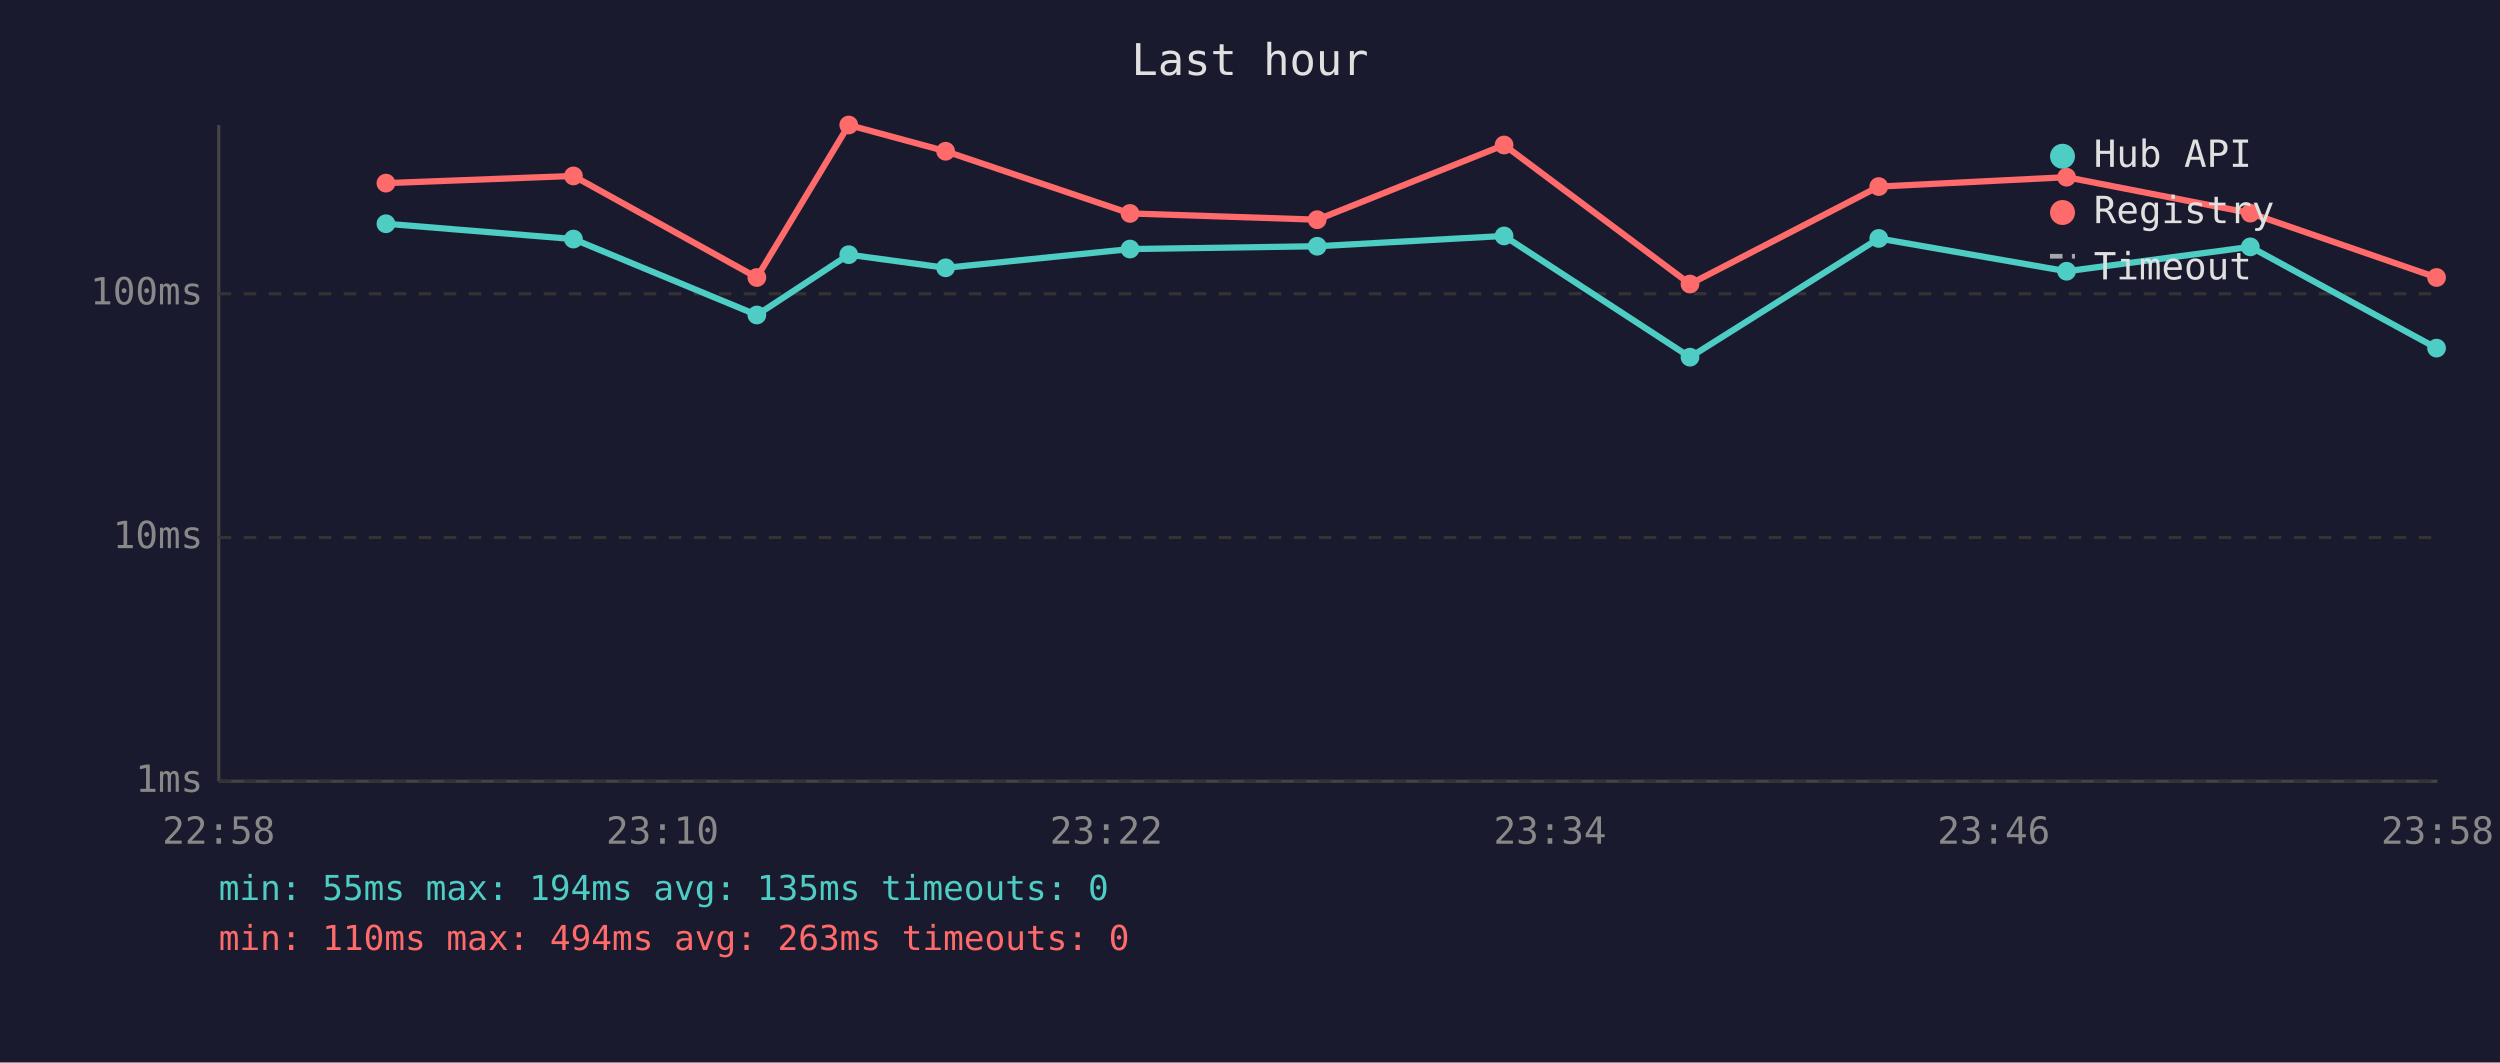
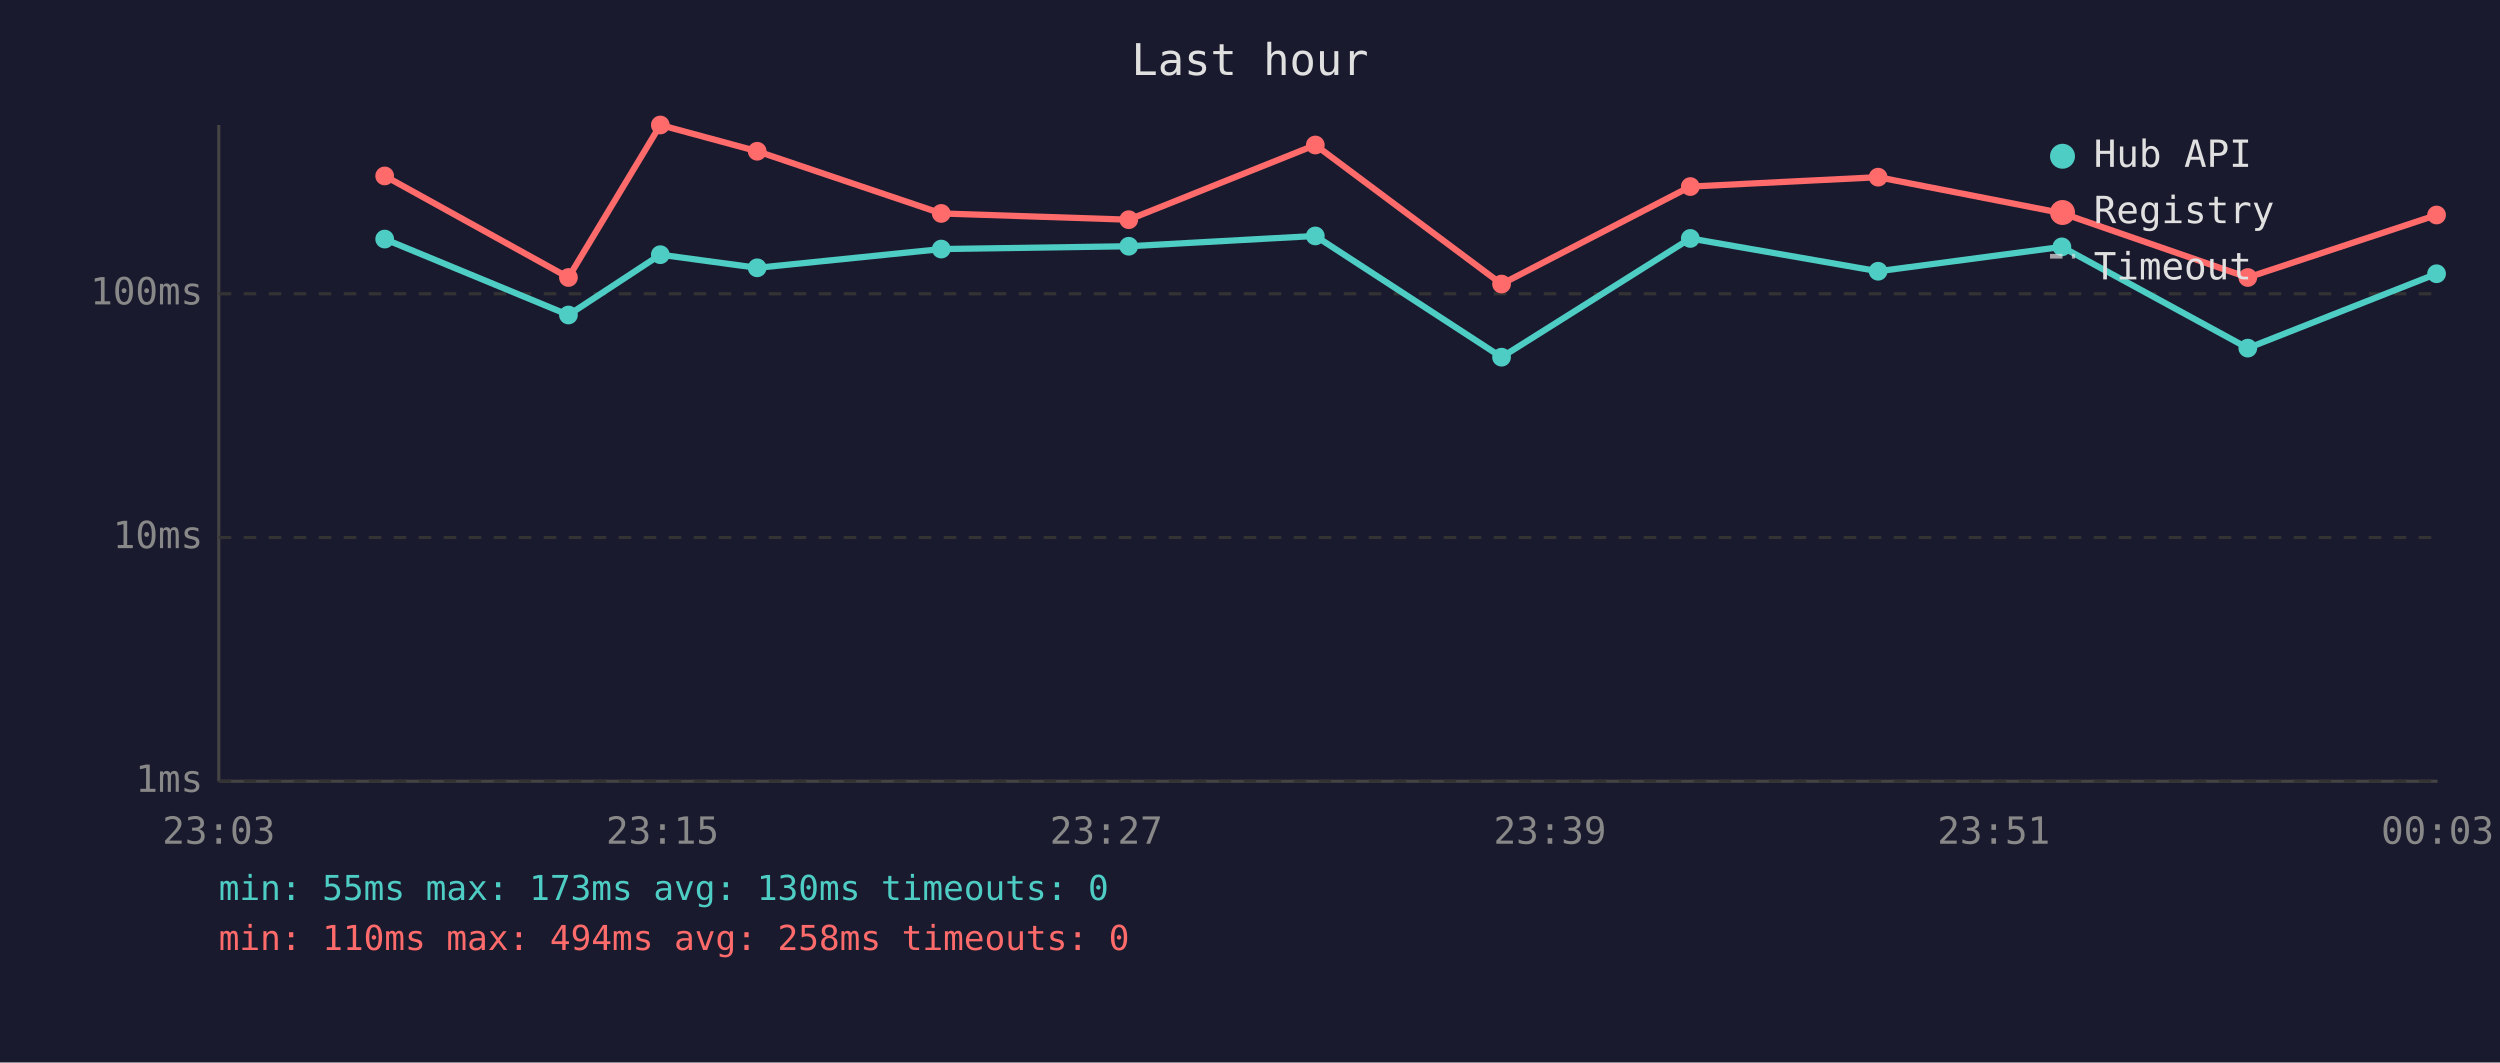
<svg xmlns="http://www.w3.org/2000/svg" viewBox="0 0 800 340" font-family="monospace" font-size="12">
  <rect width="800" height="340" fill="#1a1a2e" />
  <text x="400" y="24" fill="#e0e0e0" font-size="14" text-anchor="middle">Last hour</text>
  <line x1="70" y1="40" x2="70" y2="250" stroke="#444" stroke-width="1" />
  <line x1="70" y1="250" x2="780" y2="250" stroke="#444" stroke-width="1" />
  <line x1="70" y1="250" x2="780" y2="250" stroke="#333" stroke-width="1" stroke-dasharray="4" />
  <text x="65" y="250" fill="#888" text-anchor="end" dominant-baseline="middle">1ms</text>
  <line x1="70" y1="172" x2="780" y2="172" stroke="#333" stroke-width="1" stroke-dasharray="4" />
  <text x="65" y="172" fill="#888" text-anchor="end" dominant-baseline="middle">10ms</text>
  <line x1="70" y1="94" x2="780" y2="94" stroke="#333" stroke-width="1" stroke-dasharray="4" />
  <text x="65" y="94" fill="#888" text-anchor="end" dominant-baseline="middle">100ms</text>
-   <text x="70" y="270" fill="#888" text-anchor="middle">22:58</text>
-   <text x="212" y="270" fill="#888" text-anchor="middle">23:10</text>
-   <text x="354" y="270" fill="#888" text-anchor="middle">23:22</text>
-   <text x="496" y="270" fill="#888" text-anchor="middle">23:34</text>
-   <text x="638" y="270" fill="#888" text-anchor="middle">23:46</text>
-   <text x="780" y="270" fill="#888" text-anchor="middle">23:58</text>
-   <polyline points="123.5,71.6 183.5,76.5 242.2,100.8 271.6,81.5 302.6,85.7 361.6,79.7 421.5,78.8 481.3,75.5 540.8,114.3 601.2,76.3 661.3,86.8 720.1,79.0 779.7,111.4" fill="none" stroke="#4ecdc4" stroke-width="2" opacity="1" />
-   <circle cx="123.5" cy="71.6" r="3" fill="#4ecdc4" />
-   <circle cx="183.5" cy="76.5" r="3" fill="#4ecdc4" />
-   <circle cx="242.2" cy="100.8" r="3" fill="#4ecdc4" />
-   <circle cx="271.6" cy="81.5" r="3" fill="#4ecdc4" />
-   <circle cx="302.6" cy="85.7" r="3" fill="#4ecdc4" />
-   <circle cx="361.6" cy="79.7" r="3" fill="#4ecdc4" />
-   <circle cx="421.5" cy="78.8" r="3" fill="#4ecdc4" />
-   <circle cx="481.3" cy="75.5" r="3" fill="#4ecdc4" />
-   <circle cx="540.8" cy="114.3" r="3" fill="#4ecdc4" />
-   <circle cx="601.2" cy="76.3" r="3" fill="#4ecdc4" />
-   <circle cx="661.3" cy="86.8" r="3" fill="#4ecdc4" />
-   <circle cx="720.1" cy="79.0" r="3" fill="#4ecdc4" />
-   <circle cx="779.7" cy="111.4" r="3" fill="#4ecdc4" />
-   <polyline points="123.5,58.6 183.5,56.3 242.2,88.8 271.6,40.0 302.6,48.4 361.6,68.3 421.5,70.3 481.3,46.4 540.8,90.9 601.2,59.7 661.3,56.7 720.1,68.2 779.7,88.8" fill="none" stroke="#ff6b6b" stroke-width="2" opacity="1" />
-   <circle cx="123.5" cy="58.6" r="3" fill="#ff6b6b" />
-   <circle cx="183.5" cy="56.3" r="3" fill="#ff6b6b" />
-   <circle cx="242.2" cy="88.8" r="3" fill="#ff6b6b" />
-   <circle cx="271.6" cy="40.0" r="3" fill="#ff6b6b" />
-   <circle cx="302.6" cy="48.4" r="3" fill="#ff6b6b" />
-   <circle cx="361.6" cy="68.3" r="3" fill="#ff6b6b" />
-   <circle cx="421.5" cy="70.3" r="3" fill="#ff6b6b" />
-   <circle cx="481.3" cy="46.4" r="3" fill="#ff6b6b" />
-   <circle cx="540.8" cy="90.9" r="3" fill="#ff6b6b" />
-   <circle cx="601.2" cy="59.7" r="3" fill="#ff6b6b" />
-   <circle cx="661.3" cy="56.7" r="3" fill="#ff6b6b" />
-   <circle cx="720.1" cy="68.2" r="3" fill="#ff6b6b" />
-   <circle cx="779.7" cy="88.8" r="3" fill="#ff6b6b" />
+   <text x="70" y="270" fill="#888" text-anchor="middle">23:03</text>
+   <text x="212" y="270" fill="#888" text-anchor="middle">23:15</text>
+   <text x="354" y="270" fill="#888" text-anchor="middle">23:27</text>
+   <text x="496" y="270" fill="#888" text-anchor="middle">23:39</text>
+   <text x="638" y="270" fill="#888" text-anchor="middle">23:51</text>
+   <text x="780" y="270" fill="#888" text-anchor="middle">00:03</text>
+   <polyline points="123.1,76.5 181.9,100.8 211.3,81.5 242.3,85.7 301.2,79.7 361.2,78.8 420.9,75.5 480.5,114.3 540.9,76.3 601.0,86.8 659.8,79.0 719.3,111.4 779.7,87.6" fill="none" stroke="#4ecdc4" stroke-width="2" opacity="1" />
+   <circle cx="123.1" cy="76.5" r="3" fill="#4ecdc4" />
+   <circle cx="181.9" cy="100.8" r="3" fill="#4ecdc4" />
+   <circle cx="211.3" cy="81.5" r="3" fill="#4ecdc4" />
+   <circle cx="242.3" cy="85.7" r="3" fill="#4ecdc4" />
+   <circle cx="301.2" cy="79.7" r="3" fill="#4ecdc4" />
+   <circle cx="361.2" cy="78.8" r="3" fill="#4ecdc4" />
+   <circle cx="420.9" cy="75.5" r="3" fill="#4ecdc4" />
+   <circle cx="480.5" cy="114.3" r="3" fill="#4ecdc4" />
+   <circle cx="540.9" cy="76.3" r="3" fill="#4ecdc4" />
+   <circle cx="601.0" cy="86.8" r="3" fill="#4ecdc4" />
+   <circle cx="659.8" cy="79.0" r="3" fill="#4ecdc4" />
+   <circle cx="719.3" cy="111.4" r="3" fill="#4ecdc4" />
+   <circle cx="779.7" cy="87.6" r="3" fill="#4ecdc4" />
+   <polyline points="123.1,56.3 181.9,88.8 211.3,40.0 242.3,48.4 301.2,68.3 361.2,70.3 420.9,46.4 480.5,90.9 540.9,59.7 601.0,56.7 659.8,68.2 719.3,88.8 779.7,68.8" fill="none" stroke="#ff6b6b" stroke-width="2" opacity="1" />
+   <circle cx="123.1" cy="56.3" r="3" fill="#ff6b6b" />
+   <circle cx="181.9" cy="88.8" r="3" fill="#ff6b6b" />
+   <circle cx="211.3" cy="40.0" r="3" fill="#ff6b6b" />
+   <circle cx="242.3" cy="48.4" r="3" fill="#ff6b6b" />
+   <circle cx="301.2" cy="68.3" r="3" fill="#ff6b6b" />
+   <circle cx="361.2" cy="70.3" r="3" fill="#ff6b6b" />
+   <circle cx="420.9" cy="46.4" r="3" fill="#ff6b6b" />
+   <circle cx="480.5" cy="90.9" r="3" fill="#ff6b6b" />
+   <circle cx="540.9" cy="59.7" r="3" fill="#ff6b6b" />
+   <circle cx="601.0" cy="56.7" r="3" fill="#ff6b6b" />
+   <circle cx="659.8" cy="68.2" r="3" fill="#ff6b6b" />
+   <circle cx="719.3" cy="88.8" r="3" fill="#ff6b6b" />
+   <circle cx="779.7" cy="68.8" r="3" fill="#ff6b6b" />
  <circle cx="660" cy="50" r="4" fill="#4ecdc4" />
  <text x="670" y="50" fill="#e0e0e0" dominant-baseline="middle">Hub API</text>
  <circle cx="660" cy="68" r="4" fill="#ff6b6b" />
  <text x="670" y="68" fill="#e0e0e0" dominant-baseline="middle">Registry</text>
  <line x1="656" y1="82" x2="664" y2="82" stroke="#e0e0e0" stroke-width="1.5" stroke-dasharray="4,3" opacity="0.7" />
  <text x="670" y="86" fill="#e0e0e0" dominant-baseline="middle">Timeout</text>
-   <text x="70" y="288" fill="#4ecdc4" font-size="11">min: 55ms  max: 194ms  avg: 135ms  timeouts: 0</text>
-   <text x="70" y="304" fill="#ff6b6b" font-size="11">min: 110ms  max: 494ms  avg: 263ms  timeouts: 0</text>
+   <text x="70" y="288" fill="#4ecdc4" font-size="11">min: 55ms  max: 173ms  avg: 130ms  timeouts: 0</text>
+   <text x="70" y="304" fill="#ff6b6b" font-size="11">min: 110ms  max: 494ms  avg: 258ms  timeouts: 0</text>
</svg>
